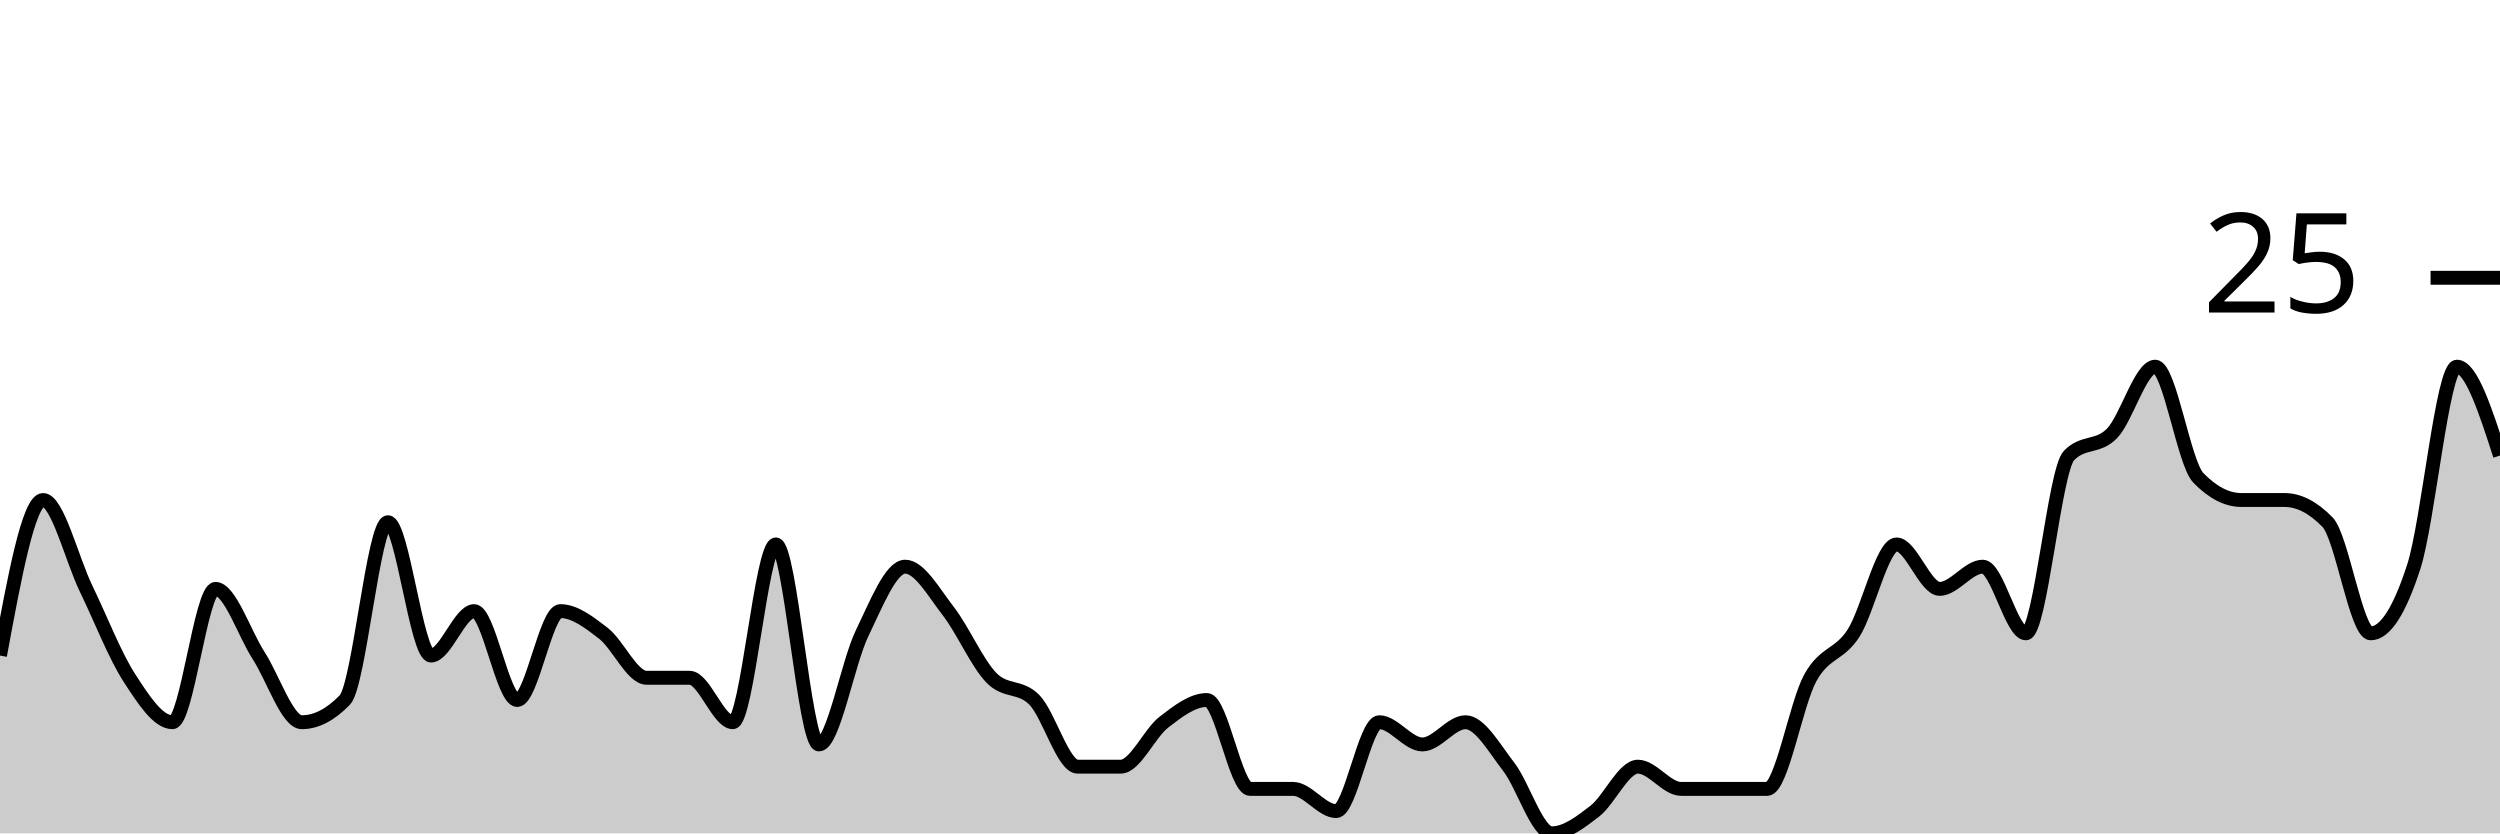
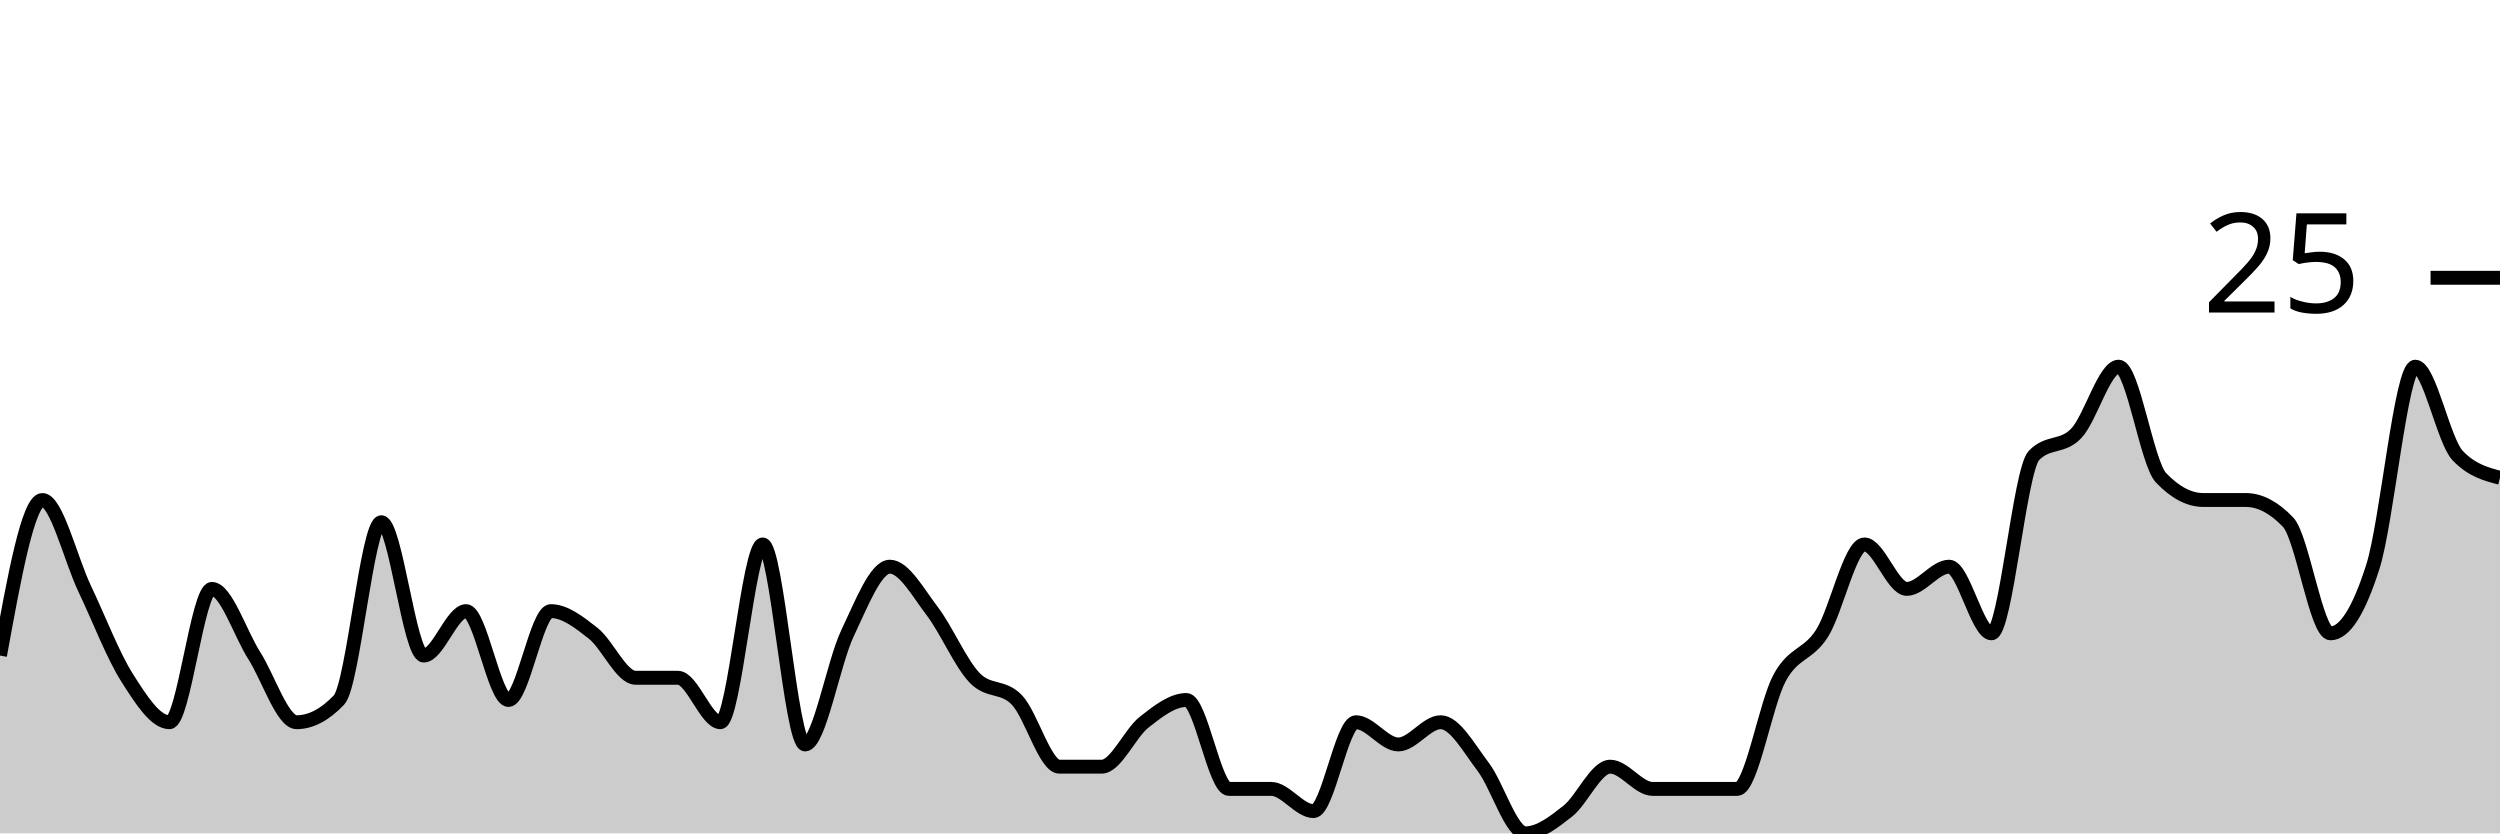
<svg xmlns="http://www.w3.org/2000/svg" viewBox="0 0 180 60">
  <g transform="translate(0,20)">
-     <path class="area" fill="rgba(0, 0, 0, 0.2)" d="M0,27.2C1.034,21.6,2.069,16,3.103,16C4.138,16,5.172,20.267,6.207,22.4C7.241,24.533,8.276,27.2,9.31,28.8C10.345,30.4,11.379,32,12.414,32C13.448,32,14.483,22.4,15.517,22.4C16.552,22.4,17.586,25.6,18.621,27.2C19.655,28.8,20.69,32,21.724,32C22.759,32,23.793,31.467,24.828,30.4C25.862,29.333,26.897,17.6,27.931,17.6C28.966,17.6,30,27.2,31.034,27.2C32.069,27.2,33.103,24,34.138,24C35.172,24,36.207,30.4,37.241,30.4C38.276,30.4,39.31,24,40.345,24C41.379,24,42.414,24.8,43.448,25.6C44.483,26.4,45.517,28.8,46.552,28.8C47.586,28.8,48.621,28.8,49.655,28.8C50.69,28.8,51.724,32,52.759,32C53.793,32,54.828,19.2,55.862,19.2C56.897,19.2,57.931,33.6,58.966,33.6C60,33.6,61.034,27.733,62.069,25.6C63.103,23.467,64.138,20.8,65.172,20.8C66.207,20.8,67.241,22.667,68.276,24C69.31,25.333,70.345,27.733,71.379,28.8C72.414,29.867,73.448,29.333,74.483,30.4C75.517,31.467,76.552,35.2,77.586,35.2C78.621,35.2,79.655,35.2,80.69,35.2C81.724,35.2,82.759,32.8,83.793,32C84.828,31.2,85.862,30.4,86.897,30.4C87.931,30.4,88.966,36.8,90,36.8C91.034,36.8,92.069,36.8,93.103,36.8C94.138,36.8,95.172,38.4,96.207,38.4C97.241,38.4,98.276,32,99.31,32C100.345,32,101.379,33.6,102.414,33.6C103.448,33.6,104.483,32,105.517,32C106.552,32,107.586,33.867,108.621,35.2C109.655,36.533,110.69,40,111.724,40C112.759,40,113.793,39.2,114.828,38.4C115.862,37.6,116.897,35.2,117.931,35.2C118.966,35.2,120,36.8,121.034,36.8C122.069,36.8,123.103,36.8,124.138,36.8C125.172,36.8,126.207,36.8,127.241,36.8C128.276,36.8,129.31,30.667,130.345,28.8C131.379,26.933,132.414,27.2,133.448,25.6C134.483,24,135.517,19.2,136.552,19.2C137.586,19.2,138.621,22.4,139.655,22.4C140.69,22.4,141.724,20.8,142.759,20.8C143.793,20.8,144.828,25.6,145.862,25.6C146.897,25.6,147.931,13.867,148.966,12.8C150,11.733,151.034,12.267,152.069,11.2C153.103,10.133,154.138,6.4,155.172,6.4C156.207,6.4,157.241,13.333,158.276,14.4C159.31,15.467,160.345,16,161.379,16C162.414,16,163.448,16,164.483,16C165.517,16,166.552,16.533,167.586,17.6C168.621,18.667,169.655,25.6,170.69,25.6C171.724,25.6,172.759,24,173.793,20.8C174.828,17.6,175.862,6.4,176.897,6.4C177.931,6.4,178.966,9.6,180,12.8L180,40C178.966,40,177.931,40,176.897,40C175.862,40,174.828,40,173.793,40C172.759,40,171.724,40,170.69,40C169.655,40,168.621,40,167.586,40C166.552,40,165.517,40,164.483,40C163.448,40,162.414,40,161.379,40C160.345,40,159.31,40,158.276,40C157.241,40,156.207,40,155.172,40C154.138,40,153.103,40,152.069,40C151.034,40,150,40,148.966,40C147.931,40,146.897,40,145.862,40C144.828,40,143.793,40,142.759,40C141.724,40,140.69,40,139.655,40C138.621,40,137.586,40,136.552,40C135.517,40,134.483,40,133.448,40C132.414,40,131.379,40,130.345,40C129.31,40,128.276,40,127.241,40C126.207,40,125.172,40,124.138,40C123.103,40,122.069,40,121.034,40C120,40,118.966,40,117.931,40C116.897,40,115.862,40,114.828,40C113.793,40,112.759,40,111.724,40C110.69,40,109.655,40,108.621,40C107.586,40,106.552,40,105.517,40C104.483,40,103.448,40,102.414,40C101.379,40,100.345,40,99.31,40C98.276,40,97.241,40,96.207,40C95.172,40,94.138,40,93.103,40C92.069,40,91.034,40,90,40C88.966,40,87.931,40,86.897,40C85.862,40,84.828,40,83.793,40C82.759,40,81.724,40,80.69,40C79.655,40,78.621,40,77.586,40C76.552,40,75.517,40,74.483,40C73.448,40,72.414,40,71.379,40C70.345,40,69.31,40,68.276,40C67.241,40,66.207,40,65.172,40C64.138,40,63.103,40,62.069,40C61.034,40,60,40,58.966,40C57.931,40,56.897,40,55.862,40C54.828,40,53.793,40,52.759,40C51.724,40,50.69,40,49.655,40C48.621,40,47.586,40,46.552,40C45.517,40,44.483,40,43.448,40C42.414,40,41.379,40,40.345,40C39.31,40,38.276,40,37.241,40C36.207,40,35.172,40,34.138,40C33.103,40,32.069,40,31.034,40C30,40,28.966,40,27.931,40C26.897,40,25.862,40,24.828,40C23.793,40,22.759,40,21.724,40C20.69,40,19.655,40,18.621,40C17.586,40,16.552,40,15.517,40C14.483,40,13.448,40,12.414,40C11.379,40,10.345,40,9.31,40C8.276,40,7.241,40,6.207,40C5.172,40,4.138,40,3.103,40C2.069,40,1.034,40,0,40Z" />
-     <path class="line" stroke="black" fill="none" d="M0,27.2C1.034,21.6,2.069,16,3.103,16C4.138,16,5.172,20.267,6.207,22.4C7.241,24.533,8.276,27.2,9.31,28.8C10.345,30.4,11.379,32,12.414,32C13.448,32,14.483,22.4,15.517,22.4C16.552,22.4,17.586,25.6,18.621,27.2C19.655,28.8,20.69,32,21.724,32C22.759,32,23.793,31.467,24.828,30.4C25.862,29.333,26.897,17.6,27.931,17.6C28.966,17.6,30,27.2,31.034,27.2C32.069,27.2,33.103,24,34.138,24C35.172,24,36.207,30.4,37.241,30.4C38.276,30.4,39.31,24,40.345,24C41.379,24,42.414,24.8,43.448,25.6C44.483,26.4,45.517,28.8,46.552,28.8C47.586,28.8,48.621,28.8,49.655,28.8C50.69,28.8,51.724,32,52.759,32C53.793,32,54.828,19.2,55.862,19.2C56.897,19.2,57.931,33.6,58.966,33.6C60,33.6,61.034,27.733,62.069,25.6C63.103,23.467,64.138,20.8,65.172,20.8C66.207,20.8,67.241,22.667,68.276,24C69.31,25.333,70.345,27.733,71.379,28.8C72.414,29.867,73.448,29.333,74.483,30.4C75.517,31.467,76.552,35.2,77.586,35.2C78.621,35.2,79.655,35.2,80.69,35.2C81.724,35.2,82.759,32.8,83.793,32C84.828,31.2,85.862,30.4,86.897,30.4C87.931,30.4,88.966,36.8,90,36.8C91.034,36.8,92.069,36.8,93.103,36.8C94.138,36.8,95.172,38.4,96.207,38.4C97.241,38.4,98.276,32,99.31,32C100.345,32,101.379,33.6,102.414,33.6C103.448,33.6,104.483,32,105.517,32C106.552,32,107.586,33.867,108.621,35.2C109.655,36.533,110.69,40,111.724,40C112.759,40,113.793,39.2,114.828,38.4C115.862,37.6,116.897,35.2,117.931,35.2C118.966,35.2,120,36.8,121.034,36.8C122.069,36.8,123.103,36.8,124.138,36.8C125.172,36.8,126.207,36.8,127.241,36.8C128.276,36.8,129.31,30.667,130.345,28.8C131.379,26.933,132.414,27.2,133.448,25.6C134.483,24,135.517,19.2,136.552,19.2C137.586,19.2,138.621,22.4,139.655,22.4C140.69,22.4,141.724,20.8,142.759,20.8C143.793,20.8,144.828,25.6,145.862,25.6C146.897,25.6,147.931,13.867,148.966,12.8C150,11.733,151.034,12.267,152.069,11.2C153.103,10.133,154.138,6.4,155.172,6.4C156.207,6.4,157.241,13.333,158.276,14.4C159.31,15.467,160.345,16,161.379,16C162.414,16,163.448,16,164.483,16C165.517,16,166.552,16.533,167.586,17.6C168.621,18.667,169.655,25.6,170.69,25.6C171.724,25.6,172.759,24,173.793,20.8C174.828,17.6,175.862,6.4,176.897,6.4C177.931,6.4,178.966,9.6,180,12.8" />
+     <path class="area" fill="rgba(0, 0, 0, 0.2)" d="M0,27.2C1.017,21.6,2.034,16,3.051,16C4.068,16,5.085,20.267,6.102,22.4C7.119,24.533,8.136,27.2,9.153,28.8C10.169,30.4,11.186,32,12.203,32C13.22,32,14.237,22.4,15.254,22.4C16.271,22.4,17.288,25.6,18.305,27.2C19.322,28.8,20.339,32,21.356,32C22.373,32,23.39,31.467,24.407,30.4C25.424,29.333,26.441,17.6,27.458,17.6C28.475,17.6,29.492,27.2,30.508,27.2C31.525,27.2,32.542,24,33.559,24C34.576,24,35.593,30.4,36.61,30.4C37.627,30.4,38.644,24,39.661,24C40.678,24,41.695,24.8,42.712,25.6C43.729,26.4,44.746,28.8,45.763,28.8C46.78,28.8,47.797,28.8,48.814,28.8C49.831,28.8,50.847,32,51.864,32C52.881,32,53.898,19.2,54.915,19.2C55.932,19.2,56.949,33.6,57.966,33.6C58.983,33.6,60,27.733,61.017,25.6C62.034,23.467,63.051,20.8,64.068,20.8C65.085,20.8,66.102,22.667,67.119,24C68.136,25.333,69.153,27.733,70.169,28.8C71.186,29.867,72.203,29.333,73.22,30.4C74.237,31.467,75.254,35.2,76.271,35.2C77.288,35.2,78.305,35.2,79.322,35.2C80.339,35.2,81.356,32.8,82.373,32C83.39,31.2,84.407,30.4,85.424,30.4C86.441,30.4,87.458,36.8,88.475,36.8C89.492,36.8,90.508,36.8,91.525,36.8C92.542,36.8,93.559,38.4,94.576,38.4C95.593,38.4,96.61,32,97.627,32C98.644,32,99.661,33.6,100.678,33.6C101.695,33.6,102.712,32,103.729,32C104.746,32,105.763,33.867,106.78,35.2C107.797,36.533,108.814,40,109.831,40C110.847,40,111.864,39.2,112.881,38.4C113.898,37.6,114.915,35.2,115.932,35.2C116.949,35.2,117.966,36.8,118.983,36.8C120,36.8,121.017,36.8,122.034,36.8C123.051,36.8,124.068,36.8,125.085,36.8C126.102,36.8,127.119,30.667,128.136,28.8C129.153,26.933,130.169,27.2,131.186,25.6C132.203,24,133.22,19.2,134.237,19.2C135.254,19.2,136.271,22.4,137.288,22.4C138.305,22.4,139.322,20.8,140.339,20.8C141.356,20.8,142.373,25.6,143.39,25.6C144.407,25.6,145.424,13.867,146.441,12.8C147.458,11.733,148.475,12.267,149.492,11.2C150.508,10.133,151.525,6.4,152.542,6.4C153.559,6.4,154.576,13.333,155.593,14.4C156.61,15.467,157.627,16,158.644,16C159.661,16,160.678,16,161.695,16C162.712,16,163.729,16.533,164.746,17.6C165.763,18.667,166.78,25.6,167.797,25.6C168.814,25.6,169.831,24,170.847,20.8C171.864,17.6,172.881,6.4,173.898,6.4C174.915,6.4,175.932,11.733,176.949,12.8C177.966,13.867,178.983,14.133,180,14.4L180,40C178.983,40,177.966,40,176.949,40C175.932,40,174.915,40,173.898,40C172.881,40,171.864,40,170.847,40C169.831,40,168.814,40,167.797,40C166.78,40,165.763,40,164.746,40C163.729,40,162.712,40,161.695,40C160.678,40,159.661,40,158.644,40C157.627,40,156.61,40,155.593,40C154.576,40,153.559,40,152.542,40C151.525,40,150.508,40,149.492,40C148.475,40,147.458,40,146.441,40C145.424,40,144.407,40,143.39,40C142.373,40,141.356,40,140.339,40C139.322,40,138.305,40,137.288,40C136.271,40,135.254,40,134.237,40C133.22,40,132.203,40,131.186,40C130.169,40,129.153,40,128.136,40C127.119,40,126.102,40,125.085,40C124.068,40,123.051,40,122.034,40C121.017,40,120,40,118.983,40C117.966,40,116.949,40,115.932,40C114.915,40,113.898,40,112.881,40C111.864,40,110.847,40,109.831,40C108.814,40,107.797,40,106.78,40C105.763,40,104.746,40,103.729,40C102.712,40,101.695,40,100.678,40C99.661,40,98.644,40,97.627,40C96.61,40,95.593,40,94.576,40C93.559,40,92.542,40,91.525,40C90.508,40,89.492,40,88.475,40C87.458,40,86.441,40,85.424,40C84.407,40,83.39,40,82.373,40C81.356,40,80.339,40,79.322,40C78.305,40,77.288,40,76.271,40C75.254,40,74.237,40,73.22,40C72.203,40,71.186,40,70.169,40C69.153,40,68.136,40,67.119,40C66.102,40,65.085,40,64.068,40C63.051,40,62.034,40,61.017,40C60,40,58.983,40,57.966,40C56.949,40,55.932,40,54.915,40C53.898,40,52.881,40,51.864,40C50.847,40,49.831,40,48.814,40C47.797,40,46.78,40,45.763,40C44.746,40,43.729,40,42.712,40C41.695,40,40.678,40,39.661,40C38.644,40,37.627,40,36.61,40C35.593,40,34.576,40,33.559,40C32.542,40,31.525,40,30.508,40C29.492,40,28.475,40,27.458,40C26.441,40,25.424,40,24.407,40C23.39,40,22.373,40,21.356,40C20.339,40,19.322,40,18.305,40C17.288,40,16.271,40,15.254,40C14.237,40,13.22,40,12.203,40C11.186,40,10.169,40,9.153,40C8.136,40,7.119,40,6.102,40C5.085,40,4.068,40,3.051,40C2.034,40,1.017,40,0,40Z" />
+     <path class="line" stroke="black" fill="none" d="M0,27.2C1.017,21.6,2.034,16,3.051,16C4.068,16,5.085,20.267,6.102,22.4C7.119,24.533,8.136,27.2,9.153,28.8C10.169,30.4,11.186,32,12.203,32C13.22,32,14.237,22.4,15.254,22.4C16.271,22.4,17.288,25.6,18.305,27.2C19.322,28.8,20.339,32,21.356,32C22.373,32,23.39,31.467,24.407,30.4C25.424,29.333,26.441,17.6,27.458,17.6C28.475,17.6,29.492,27.2,30.508,27.2C31.525,27.2,32.542,24,33.559,24C34.576,24,35.593,30.4,36.61,30.4C37.627,30.4,38.644,24,39.661,24C40.678,24,41.695,24.8,42.712,25.6C43.729,26.4,44.746,28.8,45.763,28.8C46.78,28.8,47.797,28.8,48.814,28.8C49.831,28.8,50.847,32,51.864,32C52.881,32,53.898,19.2,54.915,19.2C55.932,19.2,56.949,33.6,57.966,33.6C58.983,33.6,60,27.733,61.017,25.6C62.034,23.467,63.051,20.8,64.068,20.8C65.085,20.8,66.102,22.667,67.119,24C68.136,25.333,69.153,27.733,70.169,28.8C71.186,29.867,72.203,29.333,73.22,30.4C74.237,31.467,75.254,35.2,76.271,35.2C77.288,35.2,78.305,35.2,79.322,35.2C80.339,35.2,81.356,32.8,82.373,32C83.39,31.2,84.407,30.4,85.424,30.4C86.441,30.4,87.458,36.8,88.475,36.8C89.492,36.8,90.508,36.8,91.525,36.8C92.542,36.8,93.559,38.4,94.576,38.4C95.593,38.4,96.61,32,97.627,32C98.644,32,99.661,33.6,100.678,33.6C101.695,33.6,102.712,32,103.729,32C104.746,32,105.763,33.867,106.78,35.2C107.797,36.533,108.814,40,109.831,40C110.847,40,111.864,39.2,112.881,38.4C113.898,37.6,114.915,35.2,115.932,35.2C116.949,35.2,117.966,36.8,118.983,36.8C120,36.8,121.017,36.8,122.034,36.8C123.051,36.8,124.068,36.8,125.085,36.8C126.102,36.8,127.119,30.667,128.136,28.8C129.153,26.933,130.169,27.2,131.186,25.6C132.203,24,133.22,19.2,134.237,19.2C135.254,19.2,136.271,22.4,137.288,22.4C138.305,22.4,139.322,20.8,140.339,20.8C141.356,20.8,142.373,25.6,143.39,25.6C144.407,25.6,145.424,13.867,146.441,12.8C147.458,11.733,148.475,12.267,149.492,11.2C150.508,10.133,151.525,6.4,152.542,6.4C153.559,6.4,154.576,13.333,155.593,14.4C156.61,15.467,157.627,16,158.644,16C159.661,16,160.678,16,161.695,16C162.712,16,163.729,16.533,164.746,17.6C165.763,18.667,166.78,25.6,167.797,25.6C168.814,25.6,169.831,24,170.847,20.8C171.864,17.6,172.881,6.4,173.898,6.4C174.915,6.4,175.932,11.733,176.949,12.8C177.966,13.867,178.983,14.133,180,14.4" />
    <path class="axis-ceiling" stroke-width="1" stroke="black" fill="none" d="M175,0L180,0" />
    <text class="axis-ceiling-label" font-family="sans-serif" text-anchor="end" font-size="10px" x="170" y="2.5">25</text>
  </g>
</svg>
